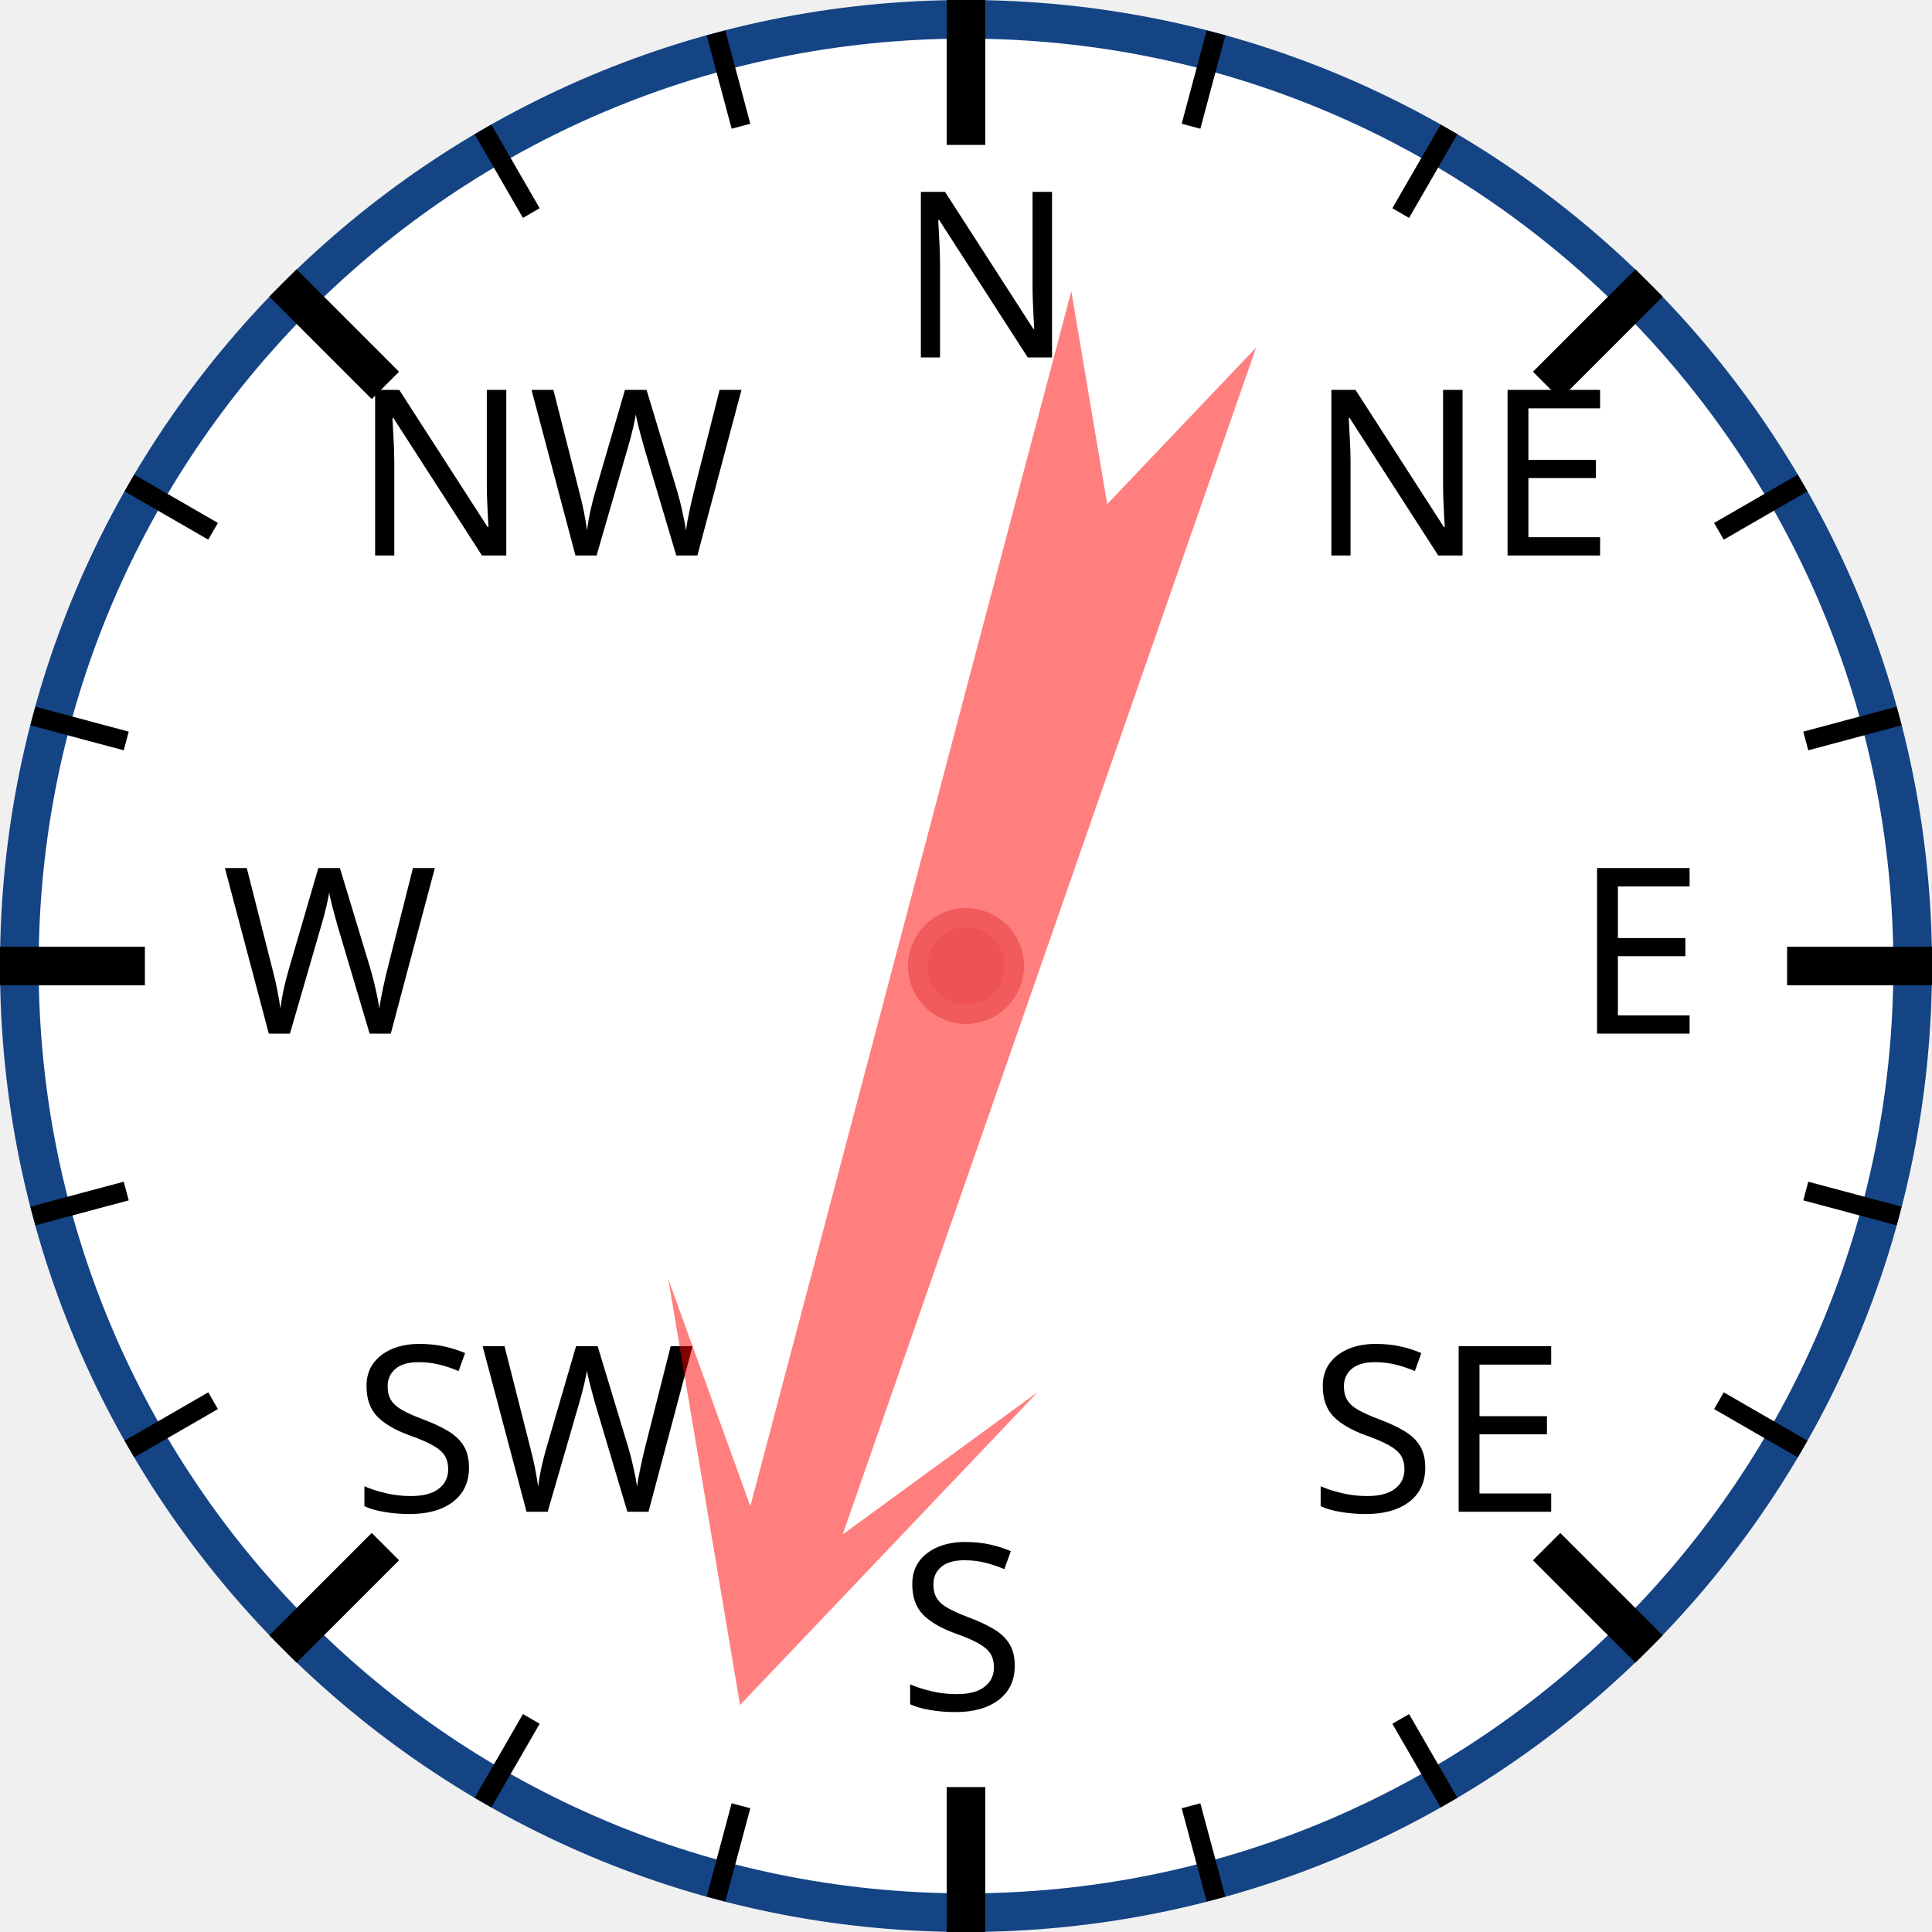
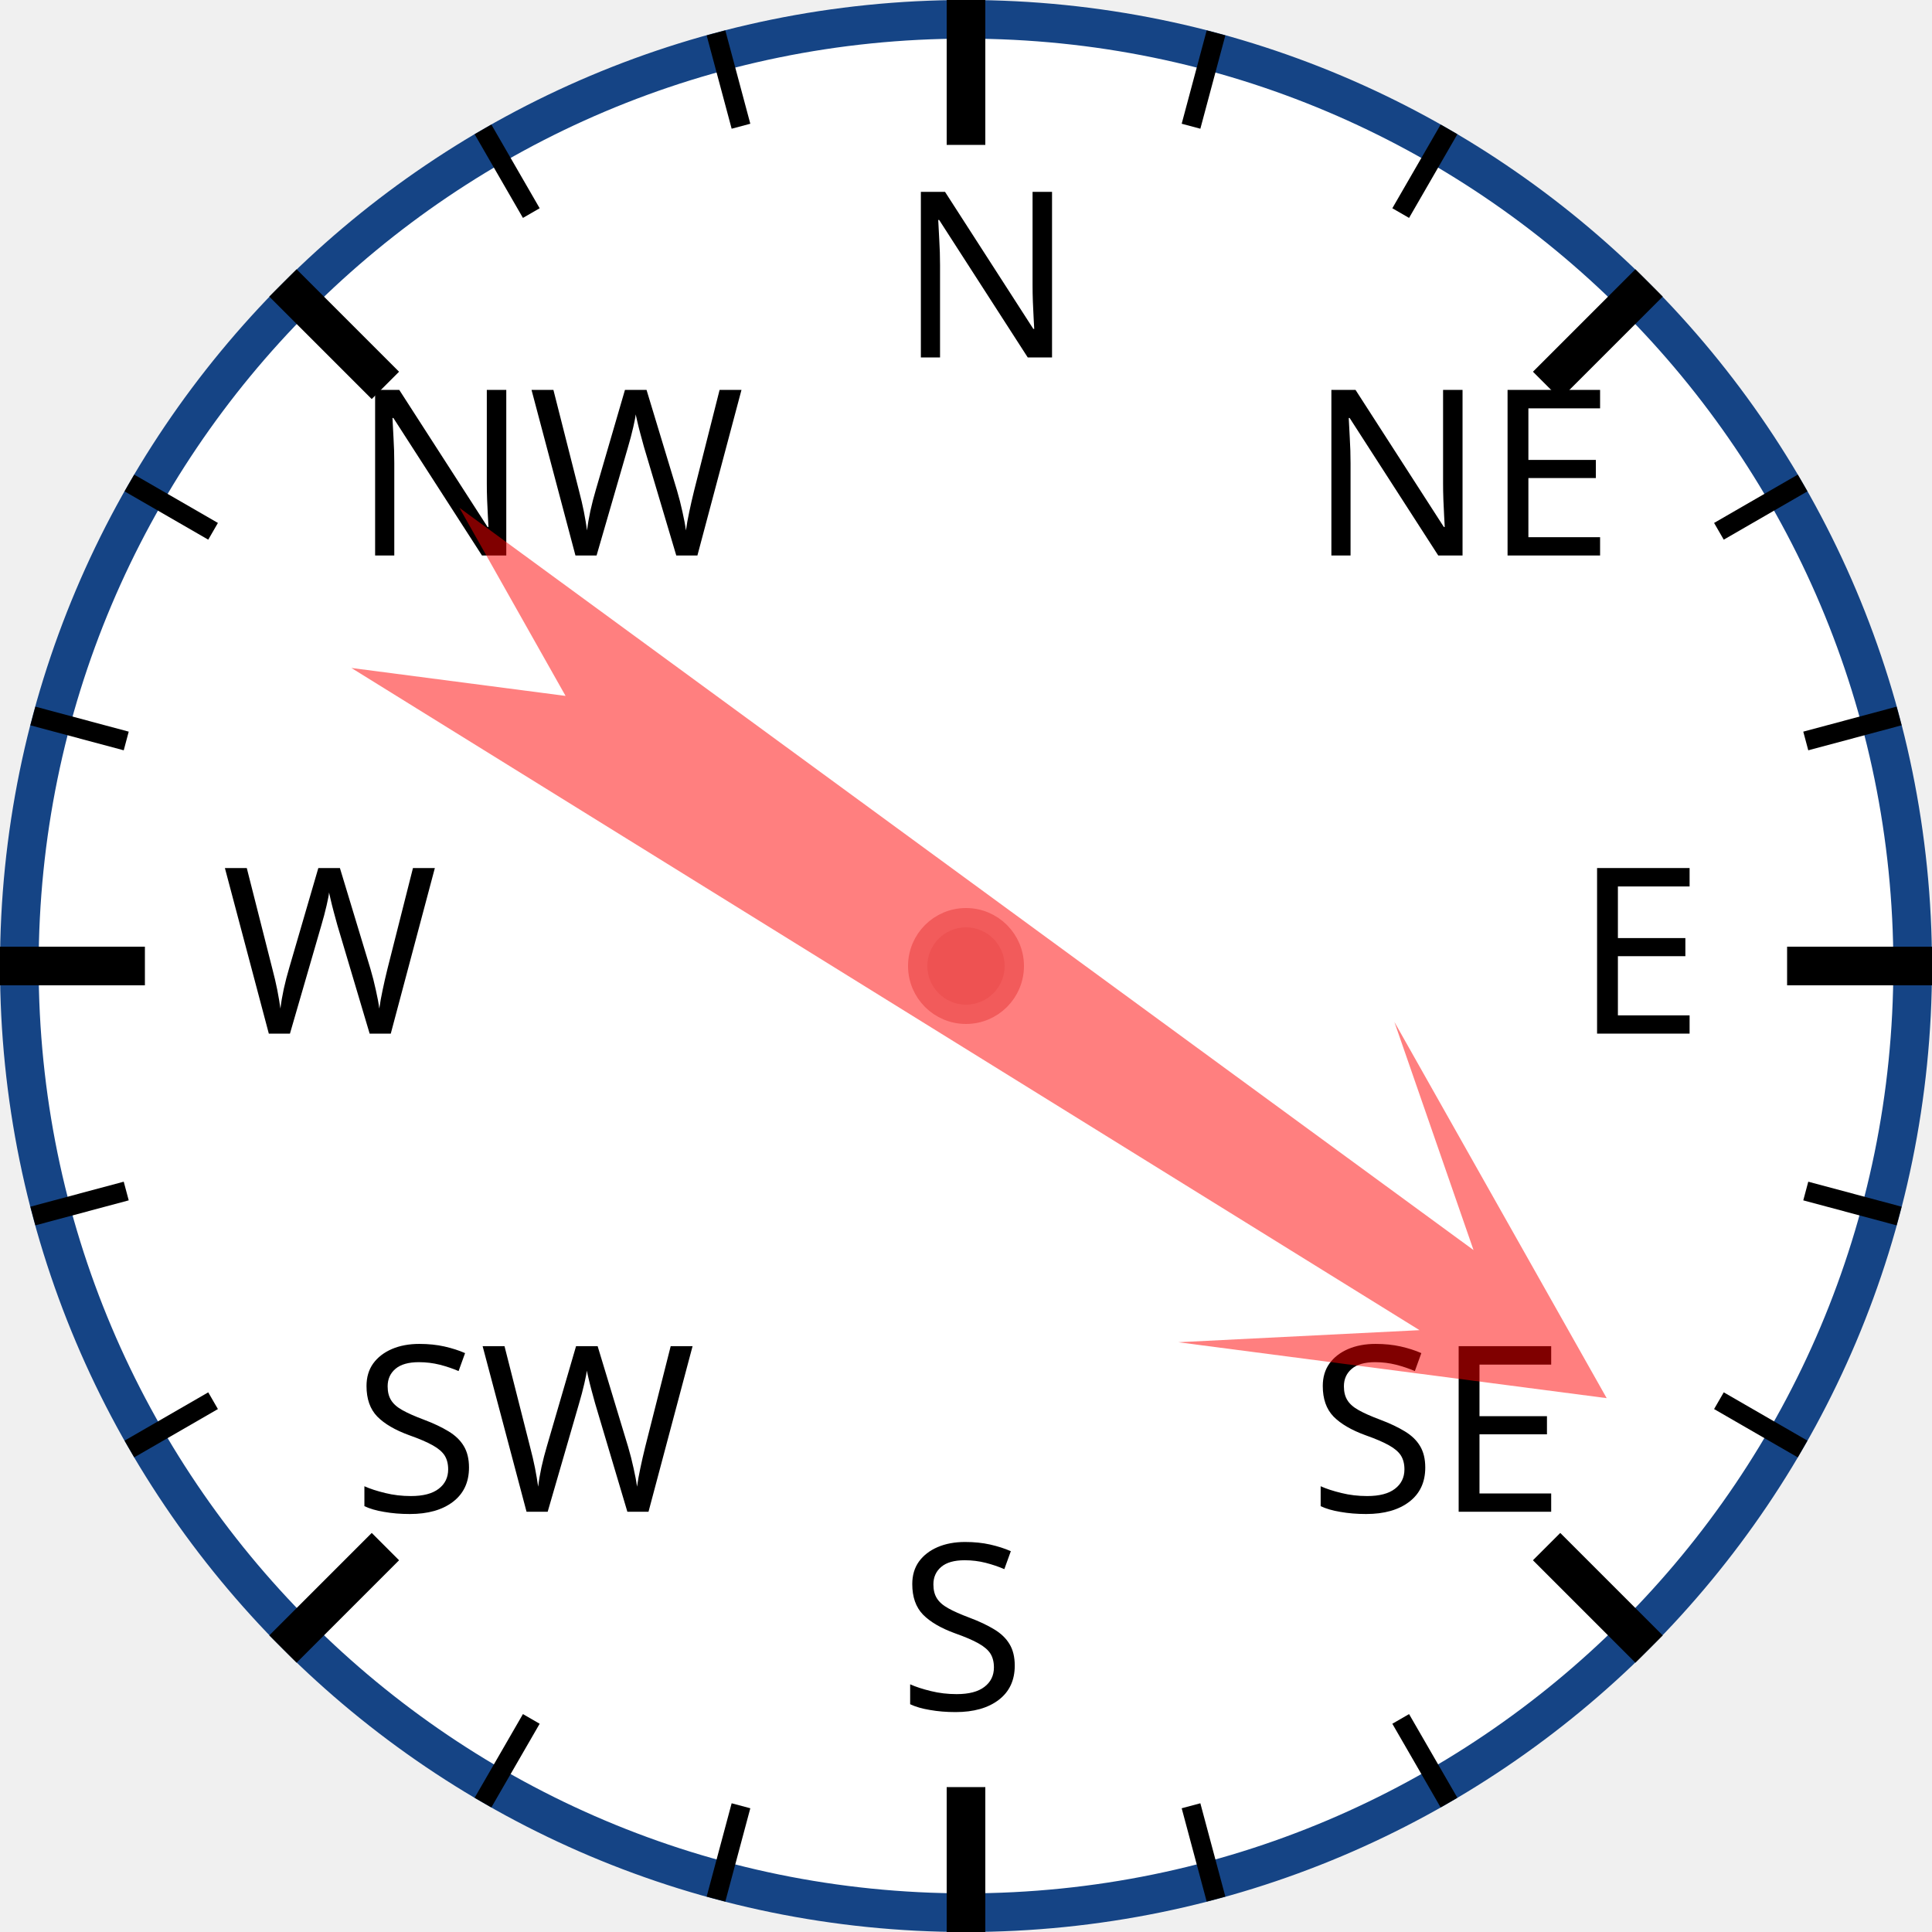
<svg xmlns="http://www.w3.org/2000/svg" width="120px" height="120px" viewBox="0 0 200 200">
  <circle cx="100" cy="100" r="98" style="fill: white; stroke: #154485; stroke-width: 4;" />
  <text x="93.0" y="37.0" style="font-family: sans-serif; font-size: 18pt;">N</text>
  <line x1="100.0" y1="0.0" x2="100.0" y2="15.0" style="stroke: black; stroke-width: 4;" />
  <line x1="74.118" y1="3.407" x2="76.706" y2="13.067" style="stroke: black; stroke-width: 2;" />
  <line x1="50" y1="13.397" x2="55" y2="22.058" style="stroke: black; stroke-width: 2;" />
  <text x="36.503" y="57.503" style="font-family: sans-serif; font-size: 18pt;">NW</text>
  <line x1="29.289" y1="29.289" x2="39.896" y2="39.896" style="stroke: black; stroke-width: 4;" />
  <line x1="13.397" y1="50" x2="22.058" y2="55" style="stroke: black; stroke-width: 2;" />
  <line x1="3.407" y1="74.118" x2="13.067" y2="76.706" style="stroke: black; stroke-width: 2;" />
  <text x="23.0" y="107.0" style="font-family: sans-serif; font-size: 18pt;">W</text>
  <line x1="0.0" y1="100.0" x2="15.0" y2="100.0" style="stroke: black; stroke-width: 4;" />
  <line x1="3.407" y1="125.882" x2="13.067" y2="123.294" style="stroke: black; stroke-width: 2;" />
  <line x1="13.397" y1="150" x2="22.058" y2="145" style="stroke: black; stroke-width: 2;" />
  <text x="36.503" y="156.497" style="font-family: sans-serif; font-size: 18pt;">SW</text>
  <line x1="29.289" y1="170.711" x2="39.896" y2="160.104" style="stroke: black; stroke-width: 4;" />
  <line x1="50" y1="186.603" x2="55" y2="177.942" style="stroke: black; stroke-width: 2;" />
  <line x1="74.118" y1="196.593" x2="76.706" y2="186.933" style="stroke: black; stroke-width: 2;" />
  <text x="93" y="177.0" style="font-family: sans-serif; font-size: 18pt;">S</text>
  <line x1="100" y1="200.0" x2="100" y2="185.0" style="stroke: black; stroke-width: 4;" />
  <line x1="125.882" y1="196.593" x2="123.294" y2="186.933" style="stroke: black; stroke-width: 2;" />
  <line x1="150.0" y1="186.603" x2="145.0" y2="177.942" style="stroke: black; stroke-width: 2;" />
  <text x="135.497" y="156.497" style="font-family: sans-serif; font-size: 18pt;">SE</text>
  <line x1="170.711" y1="170.711" x2="160.104" y2="160.104" style="stroke: black; stroke-width: 4;" />
  <line x1="186.603" y1="150" x2="177.942" y2="145" style="stroke: black; stroke-width: 2;" />
  <line x1="196.593" y1="125.882" x2="186.933" y2="123.294" style="stroke: black; stroke-width: 2;" />
  <text x="163.0" y="107" style="font-family: sans-serif; font-size: 18pt;">E</text>
  <line x1="200.0" y1="100" x2="185.0" y2="100" style="stroke: black; stroke-width: 4;" />
  <line x1="196.593" y1="74.118" x2="186.933" y2="76.706" style="stroke: black; stroke-width: 2;" />
  <line x1="186.603" y1="50" x2="177.942" y2="55" style="stroke: black; stroke-width: 2;" />
  <text x="135.497" y="57.503" style="font-family: sans-serif; font-size: 18pt;">NE</text>
  <line x1="170.711" y1="29.289" x2="160.104" y2="39.896" style="stroke: black; stroke-width: 4;" />
  <line x1="150" y1="13.397" x2="145" y2="22.058" style="stroke: black; stroke-width: 2;" />
  <line x1="125.882" y1="3.407" x2="123.294" y2="13.067" style="stroke: black; stroke-width: 2;" />
-   <polygon points="100 20 120 60 105 40 110 170 100 150 90 170 95 40 80 60" style="fill: red; fill-opacity: 0.5;" transform="rotate(197,100,100)" />
+   <polygon points="100 20 120 60 105 40 110 170 100 150 90 170 95 40 80 60" style="fill: red; fill-opacity: 0.5;" transform="rotate(124,100,100)" />
  <circle cx="100" cy="100" r="5" style="fill: #EE5252; stroke: #F25B5B; stroke-width: 2;" />
</svg>
